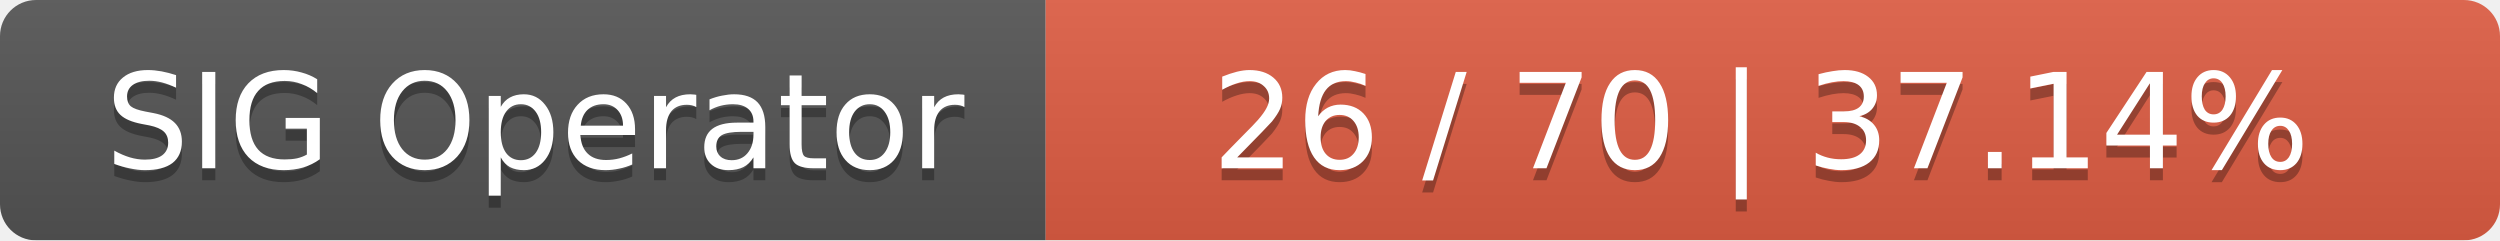
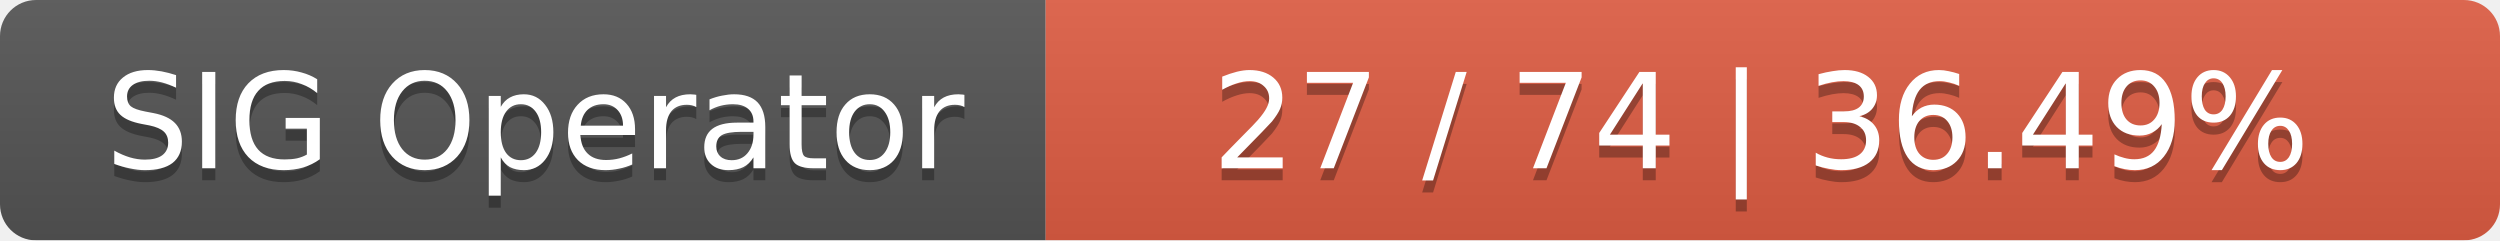
<svg xmlns="http://www.w3.org/2000/svg" width="208" height="20">
  <linearGradient id="smooth" x2="0" y2="100%">
    <stop offset="0" stop-color="#bbb" stop-opacity=".1" />
    <stop offset="1" stop-opacity=".1" />
  </linearGradient>
  <mask id="round">
    <rect width="208" height="20" rx="3" fill="#fff" />
  </mask>
  <g mask="url(#round)">
    <rect width="87" height="20" fill="#555" />
    <rect x="87" width="121" height="20" fill="#e05d44" />
    <rect width="208" height="20" fill="url(#smooth)" />
  </g>
  <g fill="#fff" text-anchor="middle" font-family="DejaVu Sans,Verdana,Geneva,sans-serif" font-size="11">
    <text x="44.5" y="15" fill="#010101" fill-opacity=".3">SIG Operator</text>
    <text x="44.5" y="14">SIG Operator</text>
-     <text x="146.5" y="15" fill="#010101" fill-opacity=".3">26 / 70    |    37.14%</text>
-     <text x="146.5" y="14">26 / 70    |    37.14%</text>
+     <text x="146.5" y="15" fill="#010101" fill-opacity=".3">27 / 74    |    36.49%</text>
+     <text x="146.5" y="14">27 / 74    |    36.49%</text>
  </g>
</svg>
